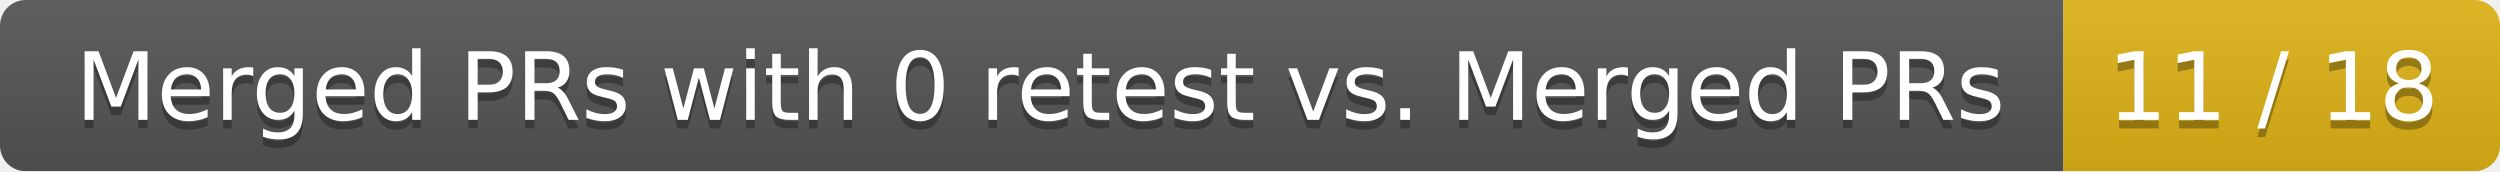
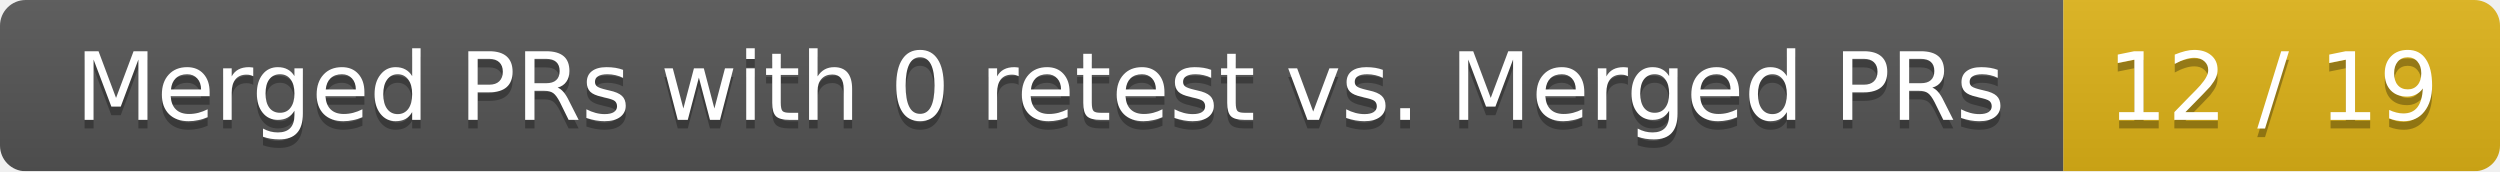
<svg xmlns="http://www.w3.org/2000/svg" width="292" height="20">
  <linearGradient id="smooth" x2="0" y2="100%">
    <stop offset="0" stop-color="#bbb" stop-opacity=".1" />
    <stop offset="1" stop-opacity=".1" />
  </linearGradient>
  <mask id="round">
    <rect width="292" height="20" rx="3" fill="#fff" />
  </mask>
  <g mask="url(#round)">
    <rect width="241" height="20" fill="#555" />
    <rect x="241" width="51" height="20" fill="#dfb317" />
    <rect width="292" height="20" fill="url(#smooth)" />
  </g>
  <g fill="#fff" text-anchor="middle" font-family="DejaVu Sans,Verdana,Geneva,sans-serif" font-size="11">
    <text x="121.5" y="15" fill="#010101" fill-opacity=".3">Merged PRs with 0 retest vs. Merged PRs</text>
    <text x="121.5" y="14">Merged PRs with 0 retest vs. Merged PRs</text>
-     <text x="265.5" y="15" fill="#010101" fill-opacity=".3">11 / 18</text>
-     <text x="265.5" y="14">11 / 18</text>
+     <text x="265.5" y="15" fill="#010101" fill-opacity=".3">12 / 19</text>
+     <text x="265.5" y="14">12 / 19</text>
  </g>
</svg>
